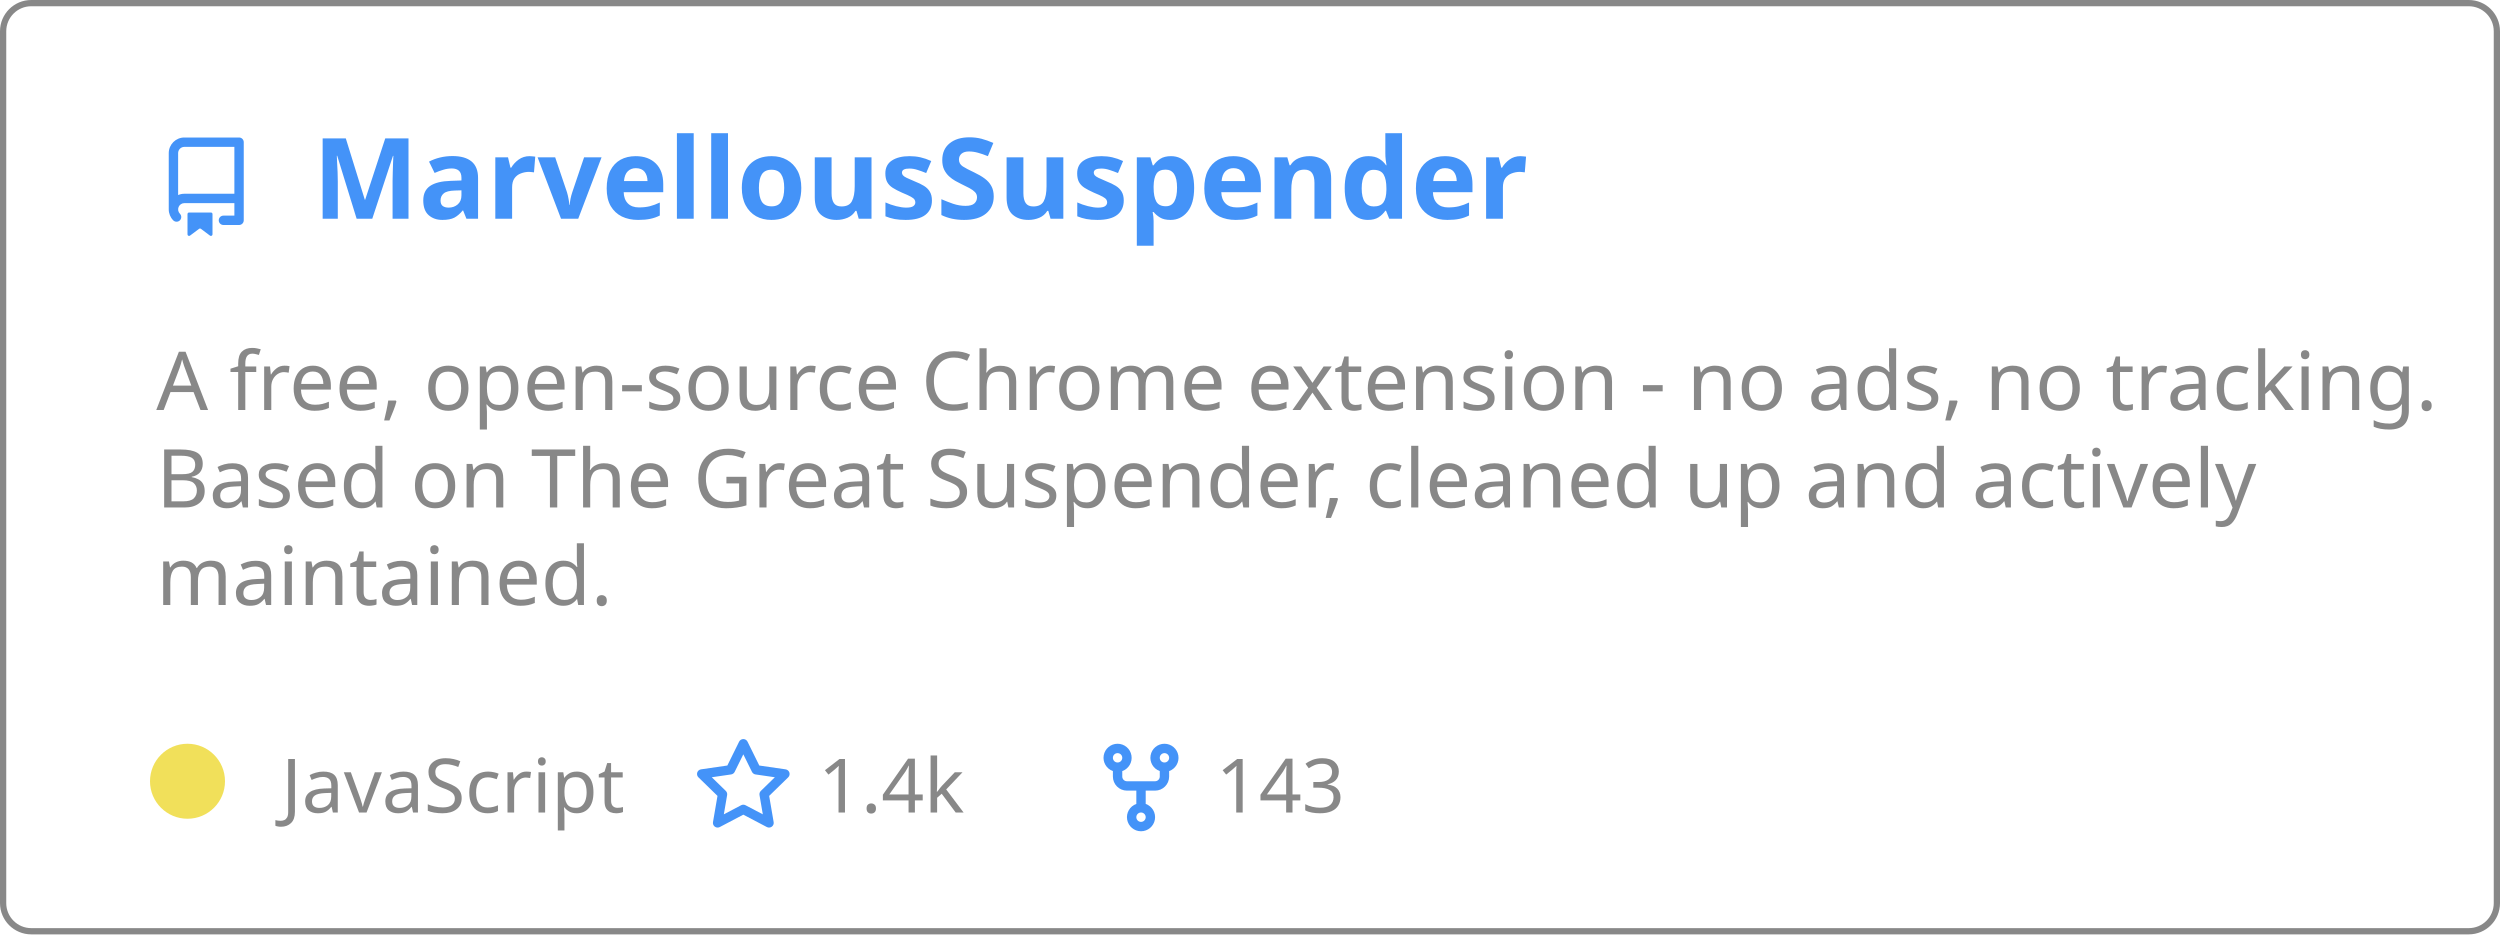
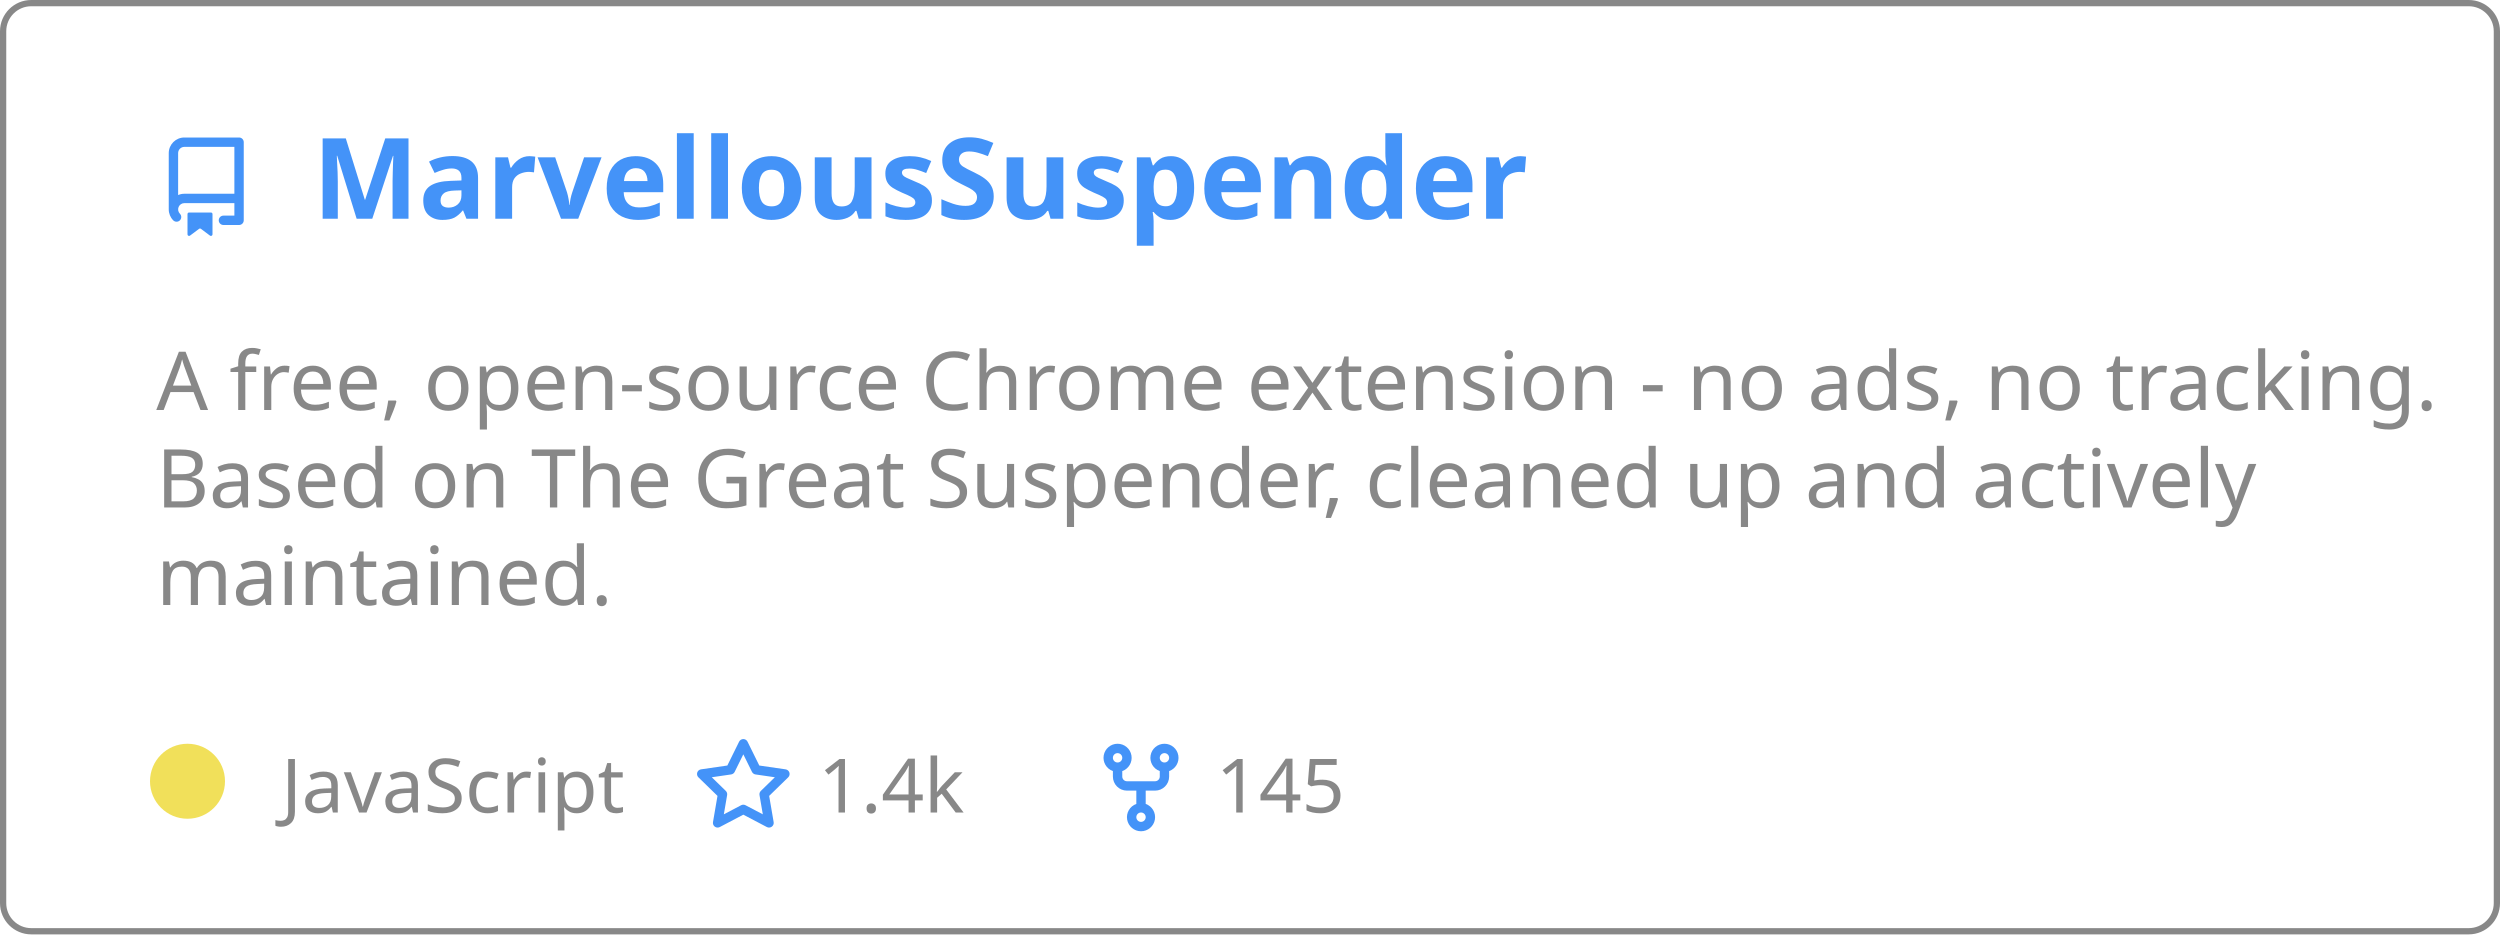
<svg xmlns="http://www.w3.org/2000/svg" width="400" height="150" viewBox="0 0 400 150" fill="none" role="img" aria-labelledby="descId">
  <style>
          .header {
            font: 600 18px 'Segoe UI', Ubuntu, Sans-Serif;
            fill: #4493F8;
            animation: fadeInAnimation 0.8s ease-in-out forwards;
          }
          @supports(-moz-appearance: auto) {
            /* Selector detects Firefox */
            .header { font-size: 15.5px; }
          }
          
    .description { font: 400 13px 'Segoe UI', Ubuntu, Sans-Serif; fill: #888888 }
    .gray { font: 400 12px 'Segoe UI', Ubuntu, Sans-Serif; fill: #888888 }
    .icon { fill: #4493F8 }
    .badge { font: 600 11px 'Segoe UI', Ubuntu, Sans-Serif; }
    .badge rect { opacity: 0.2 }
  

          
      /* Animations */
      @keyframes scaleInAnimation {
        from {
          transform: translate(-5px, 5px) scale(0);
        }
        to {
          transform: translate(-5px, 5px) scale(1);
        }
      }
      @keyframes fadeInAnimation {
        from {
          opacity: 0;
        }
        to {
          opacity: 1;
        }
      }
    
          * { animation-duration: 0s !important; animation-delay: 0s !important; }
        </style>
  <rect data-testid="card-bg" x="0.5" y="0.5" rx="4.5" height="99%" stroke="#888888" width="399" fill="#ffffff00" stroke-opacity="1" />
  <g data-testid="card-title" transform="translate(25, 35)">
    <g transform="translate(0, 0)">
      <svg class="icon" x="0" y="-13" viewBox="0 0 16 16" version="1.1" width="16" height="16">
        <path fill-rule="evenodd" d="M2 2.5A2.5 2.5 0 014.5 0h8.75a.75.75 0 01.75.75v12.5a.75.75 0 01-.75.75h-2.5a.75.75 0 110-1.5h1.75v-2h-8a1 1 0 00-.714 1.7.75.75 0 01-1.072 1.05A2.495 2.495 0 012 11.5v-9zm10.5-1V9h-8c-.356 0-.694.074-1 .208V2.5a1 1 0 011-1h8zM5 12.25v3.25a.25.25 0 00.4.2l1.45-1.087a.25.25 0 01.3 0L8.6 15.7a.25.25 0 00.4-.2v-3.25a.25.25 0 00-.25-.25h-3.5a.25.25 0 00-.25.25z" />
      </svg>
    </g>
    <g transform="translate(25, 0)">
      <text x="0" y="0" class="header" data-testid="header">MarvellousSuspender</text>
    </g>
  </g>
  <g data-testid="main-card-body" transform="translate(0, 55)">
    <text class="description" x="25" y="-5">
      <tspan dy="1.2em" x="25">A free, open-source Chrome extension - no ads, no tracking.</tspan>
      <tspan dy="1.2em" x="25">Based on The Great Suspender, cleaned up and actively</tspan>
      <tspan dy="1.2em" x="25">maintained.</tspan>
    </text>
    <g transform="translate(30, 75)">
      <g transform="translate(0, 0)">
        <g data-testid="primary-lang">
          <circle data-testid="lang-color" cx="0" cy="-5" r="6" fill="#f1e05a" />
          <text data-testid="lang-name" class="gray" x="15">JavaScript</text>
        </g>
      </g>
      <g transform="translate(80.93125, 0)">
        <g transform="translate(0, 0)">
          <svg class="icon" y="-12" viewBox="0 0 16 16" version="1.1" width="16" height="16">
            <path fill-rule="evenodd" d="M8 .25a.75.75 0 01.673.418l1.882 3.815 4.21.612a.75.75 0 01.416 1.279l-3.046 2.97.719 4.192a.75.75 0 01-1.088.791L8 12.347l-3.766 1.98a.75.75 0 01-1.088-.79l.72-4.194L.818 6.374a.75.75 0 01.416-1.28l4.21-.611L7.327.668A.75.75 0 018 .25zm0 2.445L6.615 5.5a.75.75 0 01-.564.41l-3.097.45 2.24 2.184a.75.75 0 01.216.664l-.528 3.084 2.769-1.456a.75.75 0 01.698 0l2.77 1.456-.53-3.084a.75.75 0 01.216-.664l2.24-2.183-3.096-.45a.75.75 0 01-.564-.41L8 2.694v.001z" />
          </svg>
        </g>
        <g transform="translate(20, 0)">
          <text data-testid="stargazers" class="gray">
        1.4k
      </text>
        </g>
      </g>
      <g transform="translate(144.5625, 0)">
        <g transform="translate(0, 0)">
          <svg class="icon" y="-12" viewBox="0 0 16 16" version="1.1" width="16" height="16">
            <path fill-rule="evenodd" d="M5 3.25a.75.75 0 11-1.5 0 .75.75 0 011.5 0zm0 2.122a2.25 2.25 0 10-1.5 0v.878A2.25 2.25 0 005.75 8.5h1.5v2.128a2.251 2.251 0 101.5 0V8.5h1.5a2.25 2.25 0 002.25-2.25v-.878a2.25 2.25 0 10-1.5 0v.878a.75.75 0 01-.75.75h-4.5A.75.75 0 015 6.25v-.878zm3.75 7.378a.75.75 0 11-1.5 0 .75.75 0 011.5 0zm3-8.75a.75.75 0 100-1.5.75.75 0 000 1.5z" />
          </svg>
        </g>
        <g transform="translate(20, 0)">
          <text data-testid="forkcount" class="gray">
-         143
+         145
      </text>
        </g>
      </g>
    </g>
  </g>
</svg>
